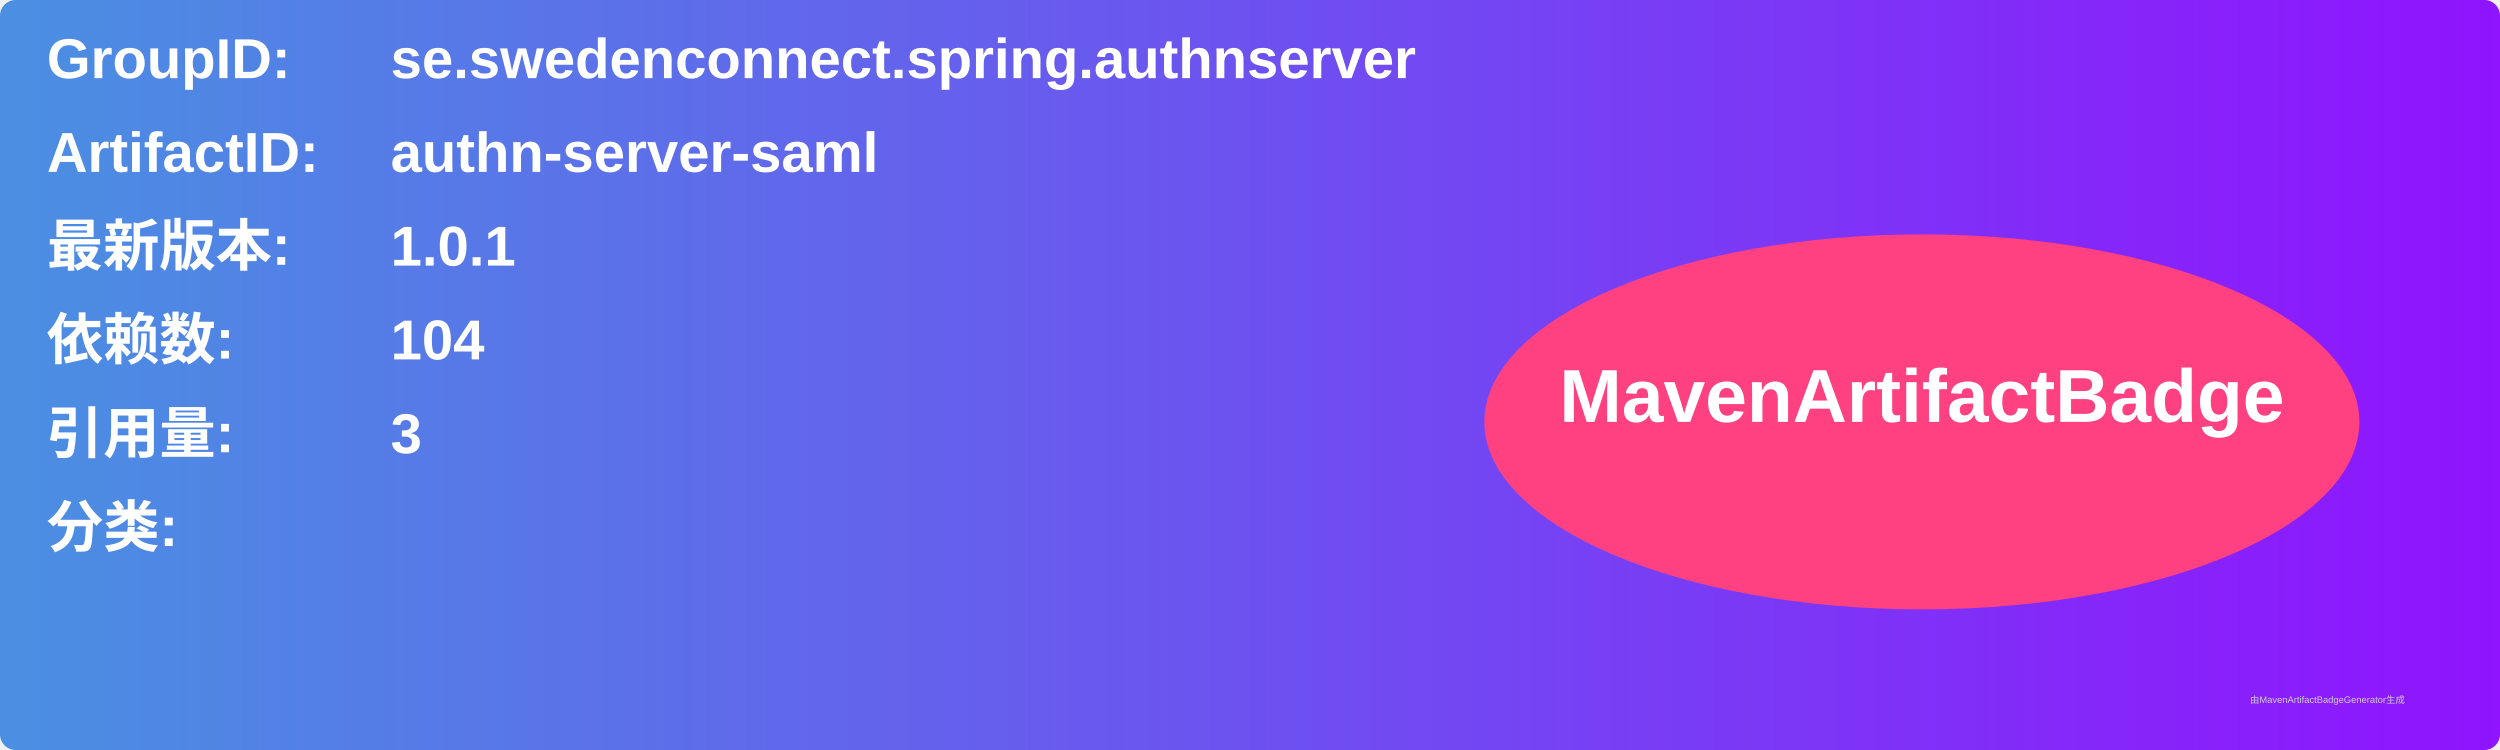
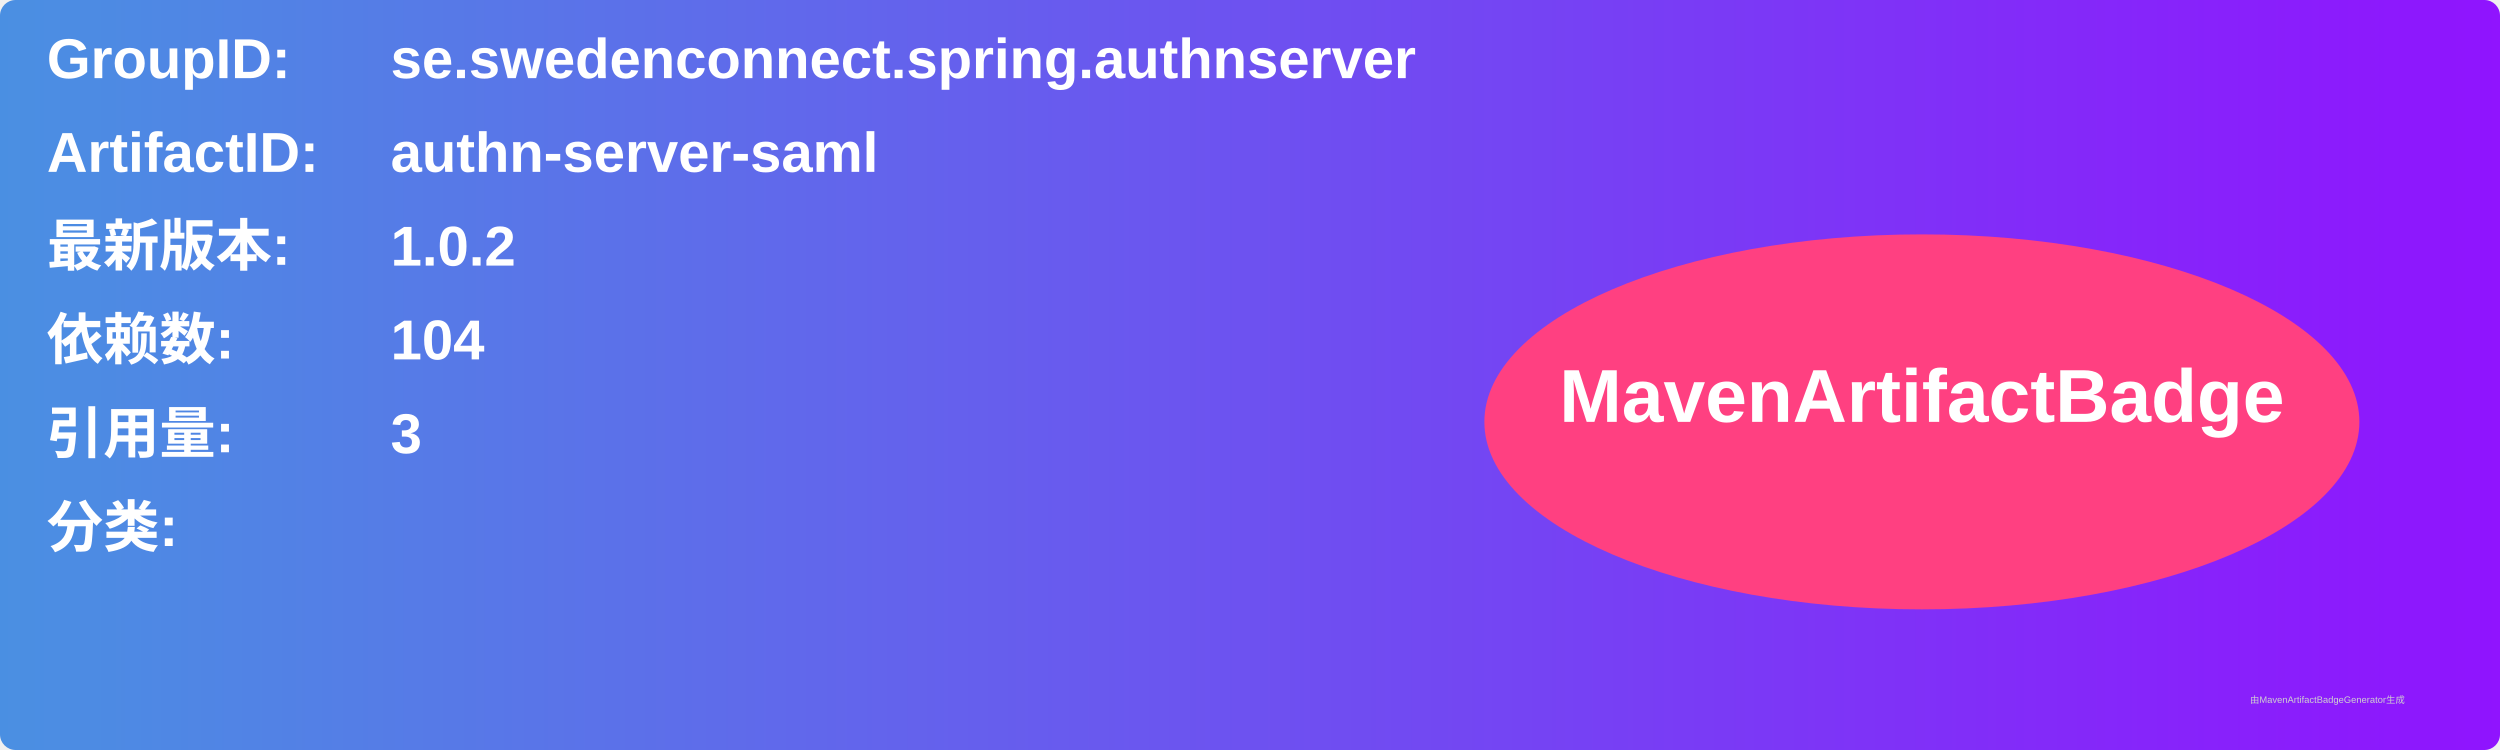
<svg xmlns="http://www.w3.org/2000/svg" width="800" height="240" viewBox="0 0 800 240">
  <linearGradient id="grad" x1="0%" y1="0%" x2="100%" y2="0%">
    <stop offset="0%" stop-color="#4a90e2" />
    <stop offset="100%" stop-color="#9013fe" />
  </linearGradient>
  <rect width="100%" height="100%" rx="5" ry="5" fill="url(#grad)" />
  <g transform="translate(15, 15)">
    <text x="0" y="10" font-family="Arial" font-size="18" fill="white" font-weight="bold" width="260">GroupID:</text>
    <text x="110" y="10" font-family="Arial" font-size="18" fill="white" font-weight="bold" width="460">se.swedenconnect.spring.authnserver</text>
    <text x="0" y="40" font-family="Arial" font-size="18" fill="white" font-weight="bold" width="260">ArtifactID:</text>
    <text x="110" y="40" font-family="Arial" font-size="18" fill="white" font-weight="bold" width="460">authn-server-saml</text>
    <text x="0" y="70" font-family="Arial" font-size="18" fill="white" font-weight="bold">最新版本:</text>
    <text x="110" y="70" font-family="Arial" font-size="18" fill="white" font-weight="bold">
-       <tspan font-weight="bold">1.0.1</tspan>
+       <tspan font-weight="bold">1.0.2</tspan>
    </text>
    <text x="0" y="100" font-family="Arial" font-size="18" fill="white" font-weight="bold">依赖数: </text>
    <text x="110" y="100" font-family="Arial" font-size="18" fill="white">
      <tspan font-weight="bold">104</tspan>
    </text>
    <text x="0" y="130" font-family="Arial" font-size="18" fill="white" font-weight="bold">引用量: </text>
    <text x="110" y="130" font-family="Arial" font-size="18" fill="white">
      <tspan font-weight="bold">3</tspan>
    </text>
    <text x="0" y="160" font-family="Arial" font-size="18" fill="white" font-weight="bold">分类:</text>
    <text x="10" y="190" font-family="Arial" font-size="10" fill="white">
      <tspan font-weight="bold" />
    </text>
    <ellipse cx="600" cy="120" rx="140" ry="60" fill="#ff4081" />
    <text x="600" y="120" text-anchor="middle" font-family="Arial" font-size="24" fill="white" font-weight="bold">MavenArtifactBadge</text>
  </g>
  <text x="720" y="225" font-family="Arial" font-size="3" fill="#d0d0d0">由MavenArtifactBadgeGenerator生成</text>
</svg>
